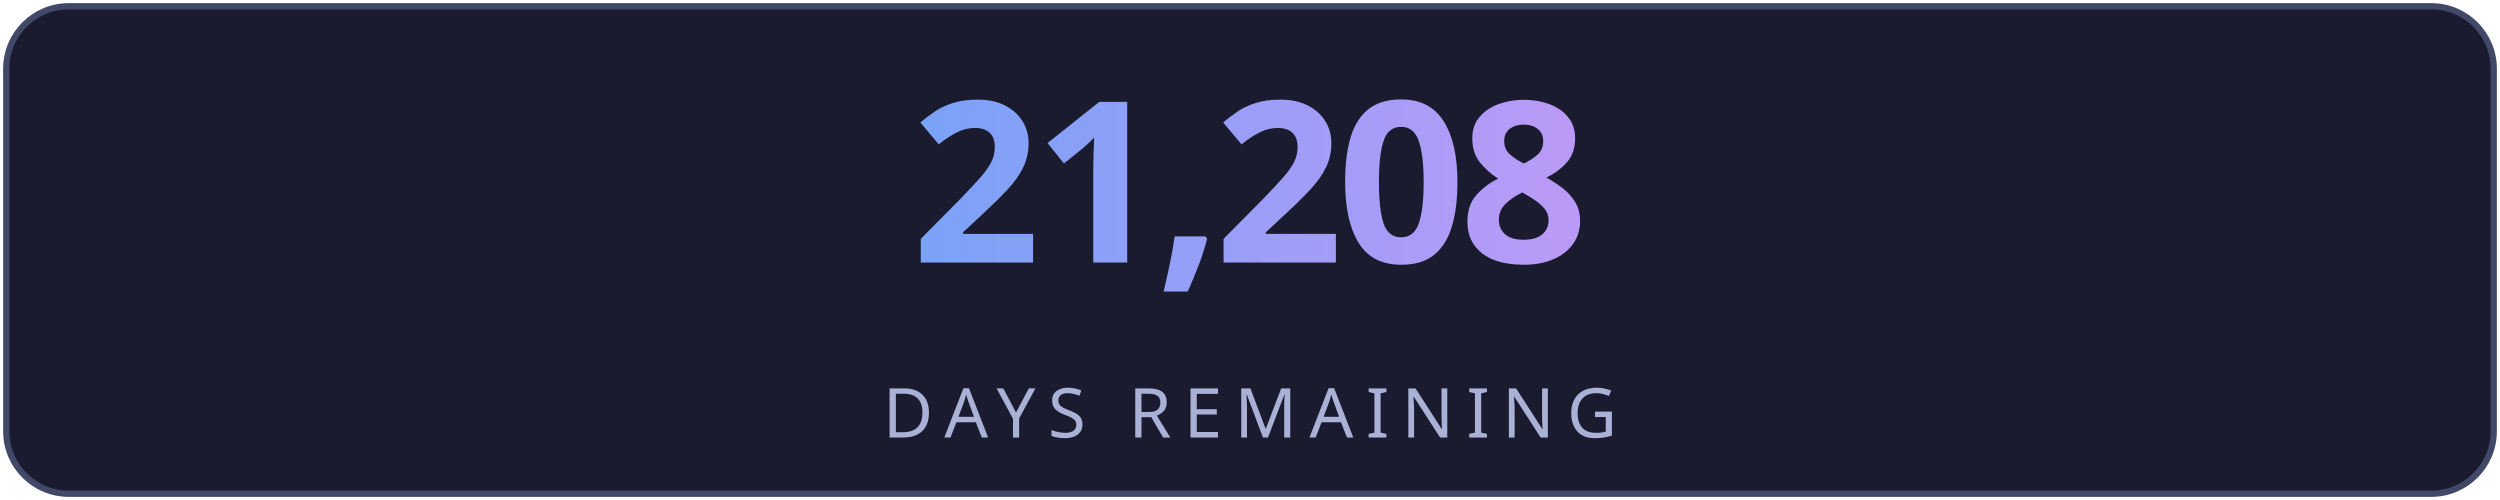
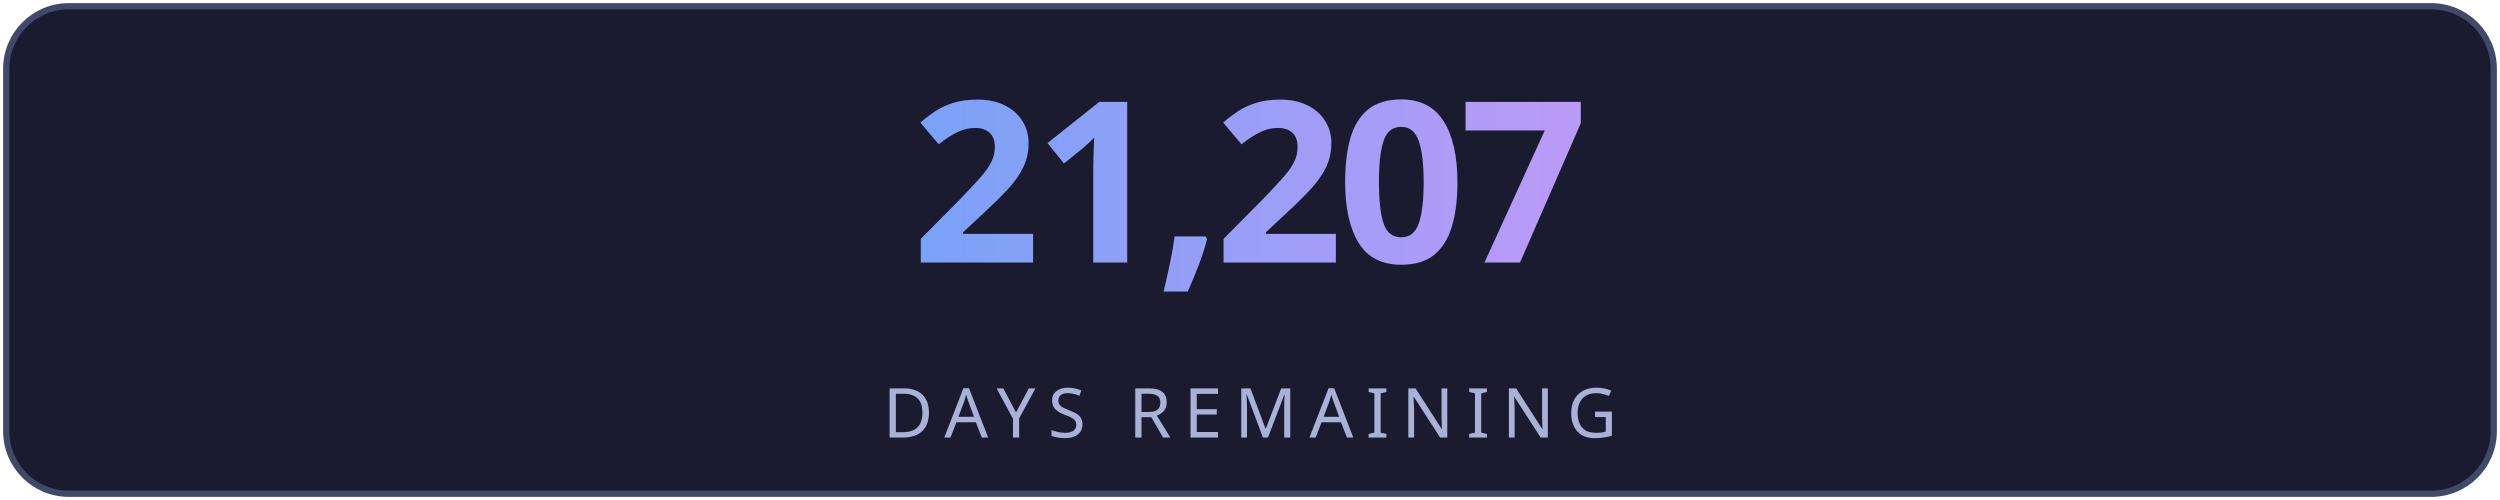
<svg xmlns="http://www.w3.org/2000/svg" width="400" height="80" viewBox="0 0 400 80" fill="none">
  <defs>
    <linearGradient id="g" x1="0" y1="0" x2="1" y2="0">
      <stop offset="0%" stop-color="#7aa2f7" />
      <stop offset="100%" stop-color="#bb9af7" />
    </linearGradient>
    <linearGradient id="lg" x1="0" y1="0" x2="1" y2="0">
      <stop offset="0%" stop-color="#7aa2f7" stop-opacity="0" />
      <stop offset="50%" stop-color="#7aa2f7" stop-opacity="0.6" />
      <stop offset="100%" stop-color="#bb9af7" stop-opacity="0" />
    </linearGradient>
    <filter id="glow">
      <feGaussianBlur stdDeviation="3" result="blur" />
      <feMerge>
        <feMergeNode in="blur" />
        <feMergeNode in="SourceGraphic" />
      </feMerge>
    </filter>
  </defs>
  <rect fill="#1a1b2e" stroke="#414868" x="1" y="1" width="398" height="78" rx="10" stroke-width="1" />
-   <text fill="url(#g)" x="200" y="42" font-size="36" font-weight="700" text-anchor="middle" font-family="'Segoe UI', system-ui, sans-serif" letter-spacing="-1">21,208</text>
+   <text fill="url(#g)" x="200" y="42" font-size="36" font-weight="700" text-anchor="middle" font-family="'Segoe UI', system-ui, sans-serif" letter-spacing="-1">21,207</text>
  <line x1="110" y1="54" x2="290" y2="54" stroke="url(#lg)" stroke-width="1" />
  <text fill="#a9b1d6" x="200" y="70" font-size="11" text-anchor="middle" font-family="'Segoe UI', system-ui, sans-serif" letter-spacing="2">DAYS REMAINING</text>
</svg>
